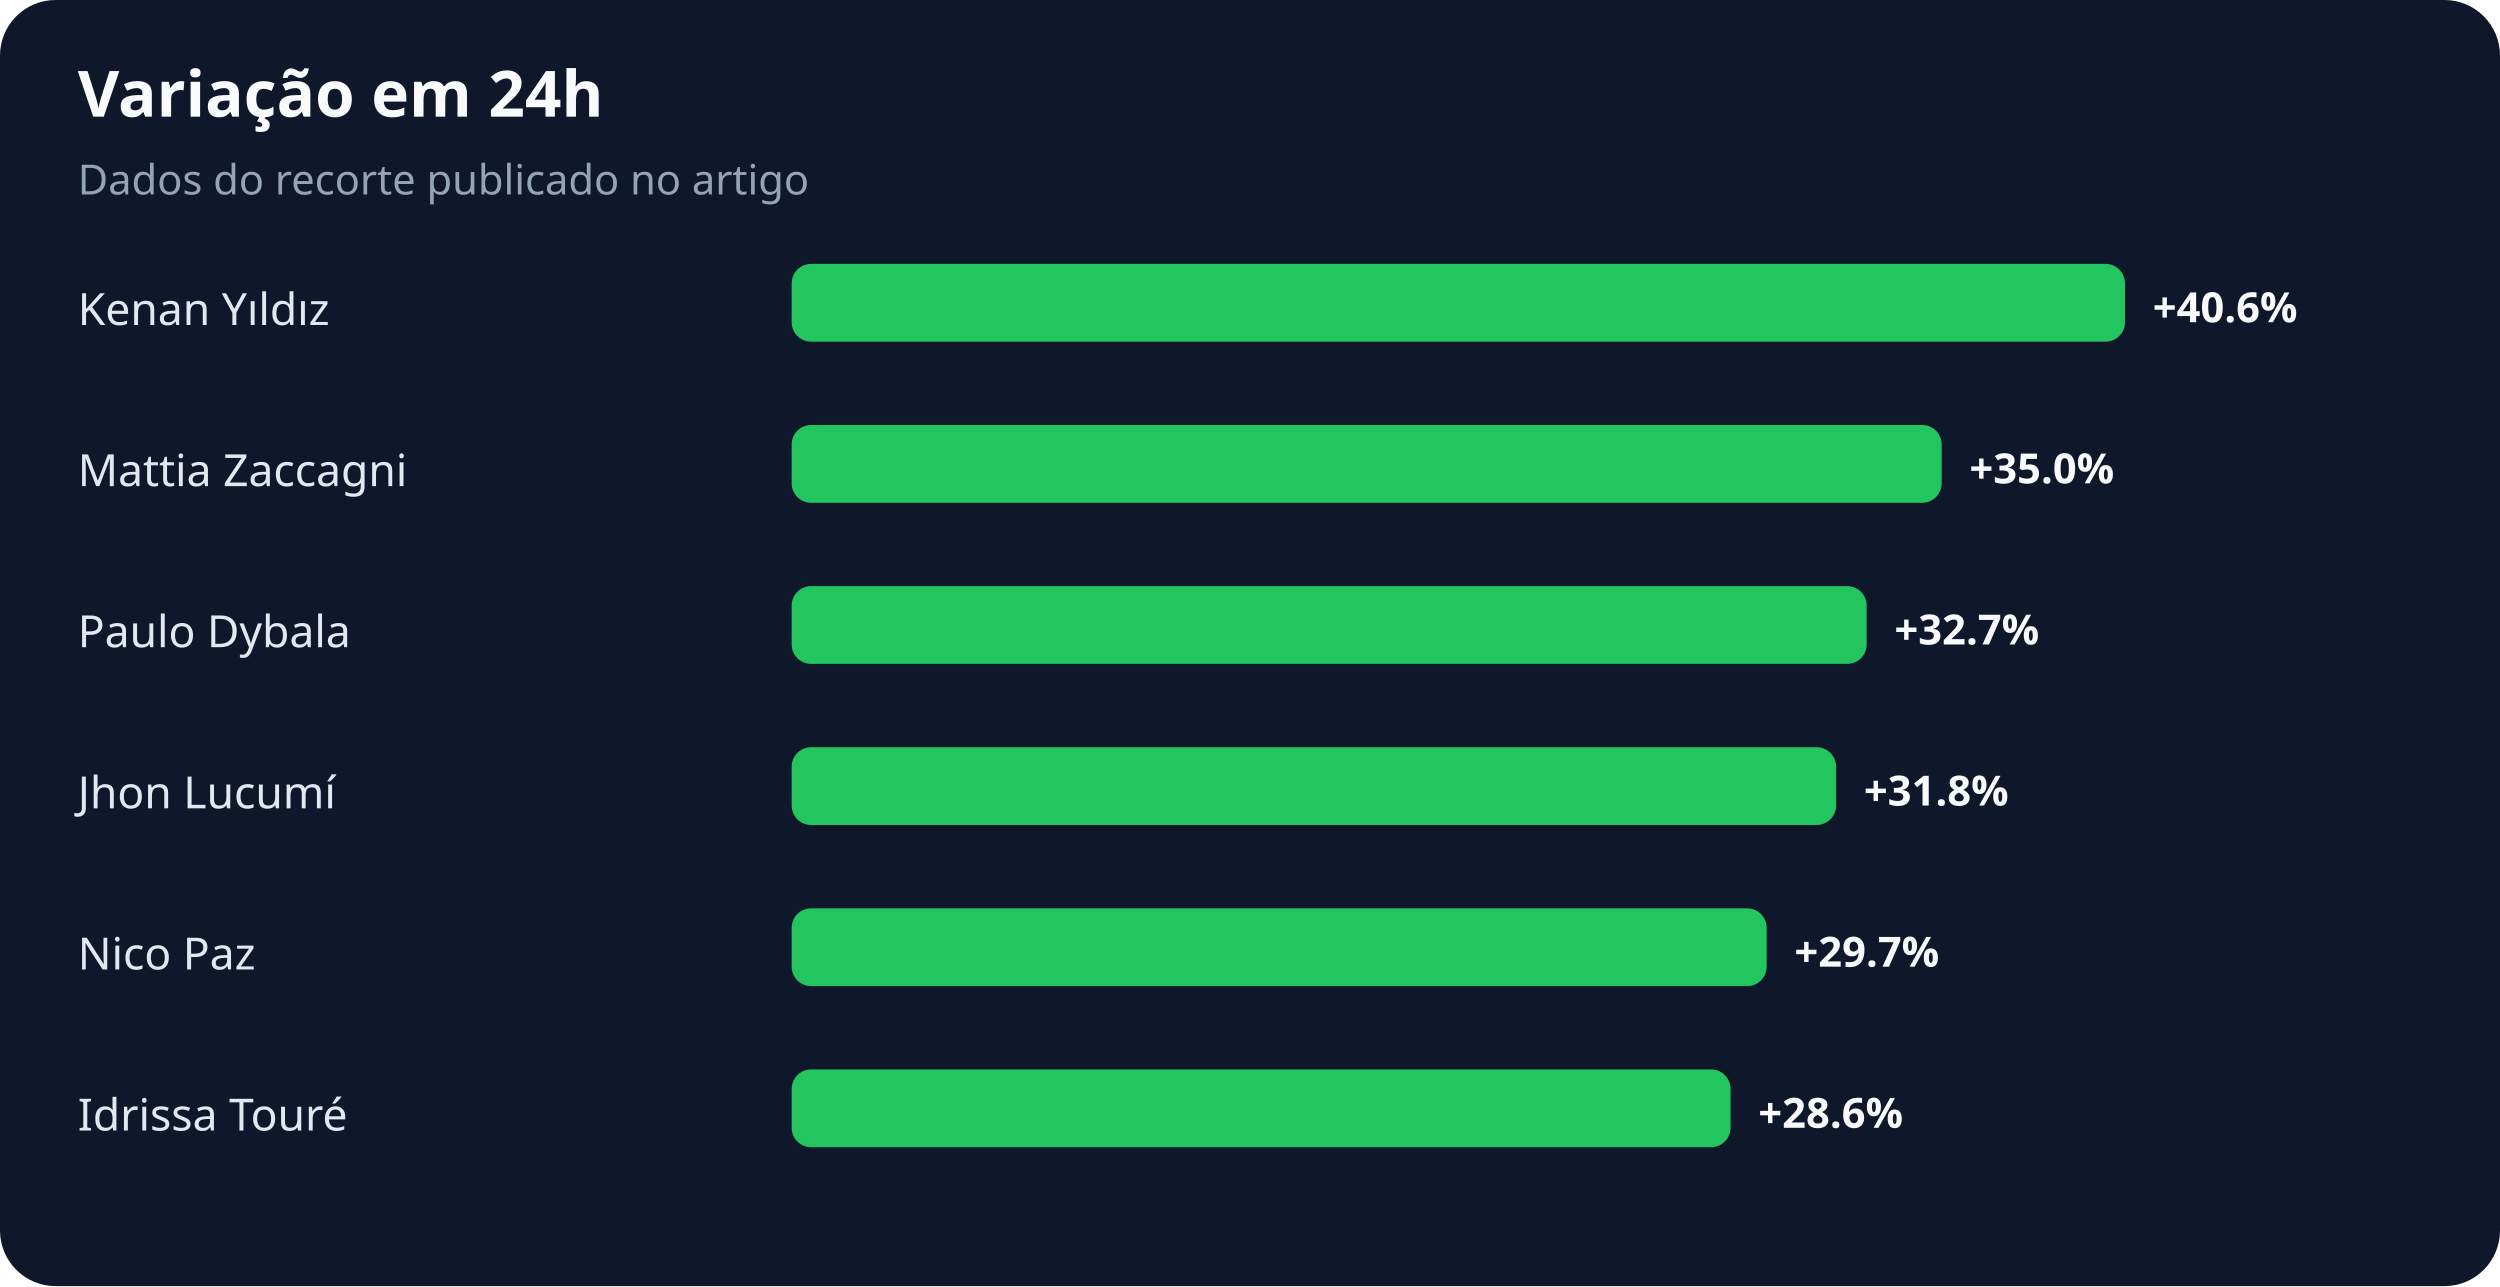
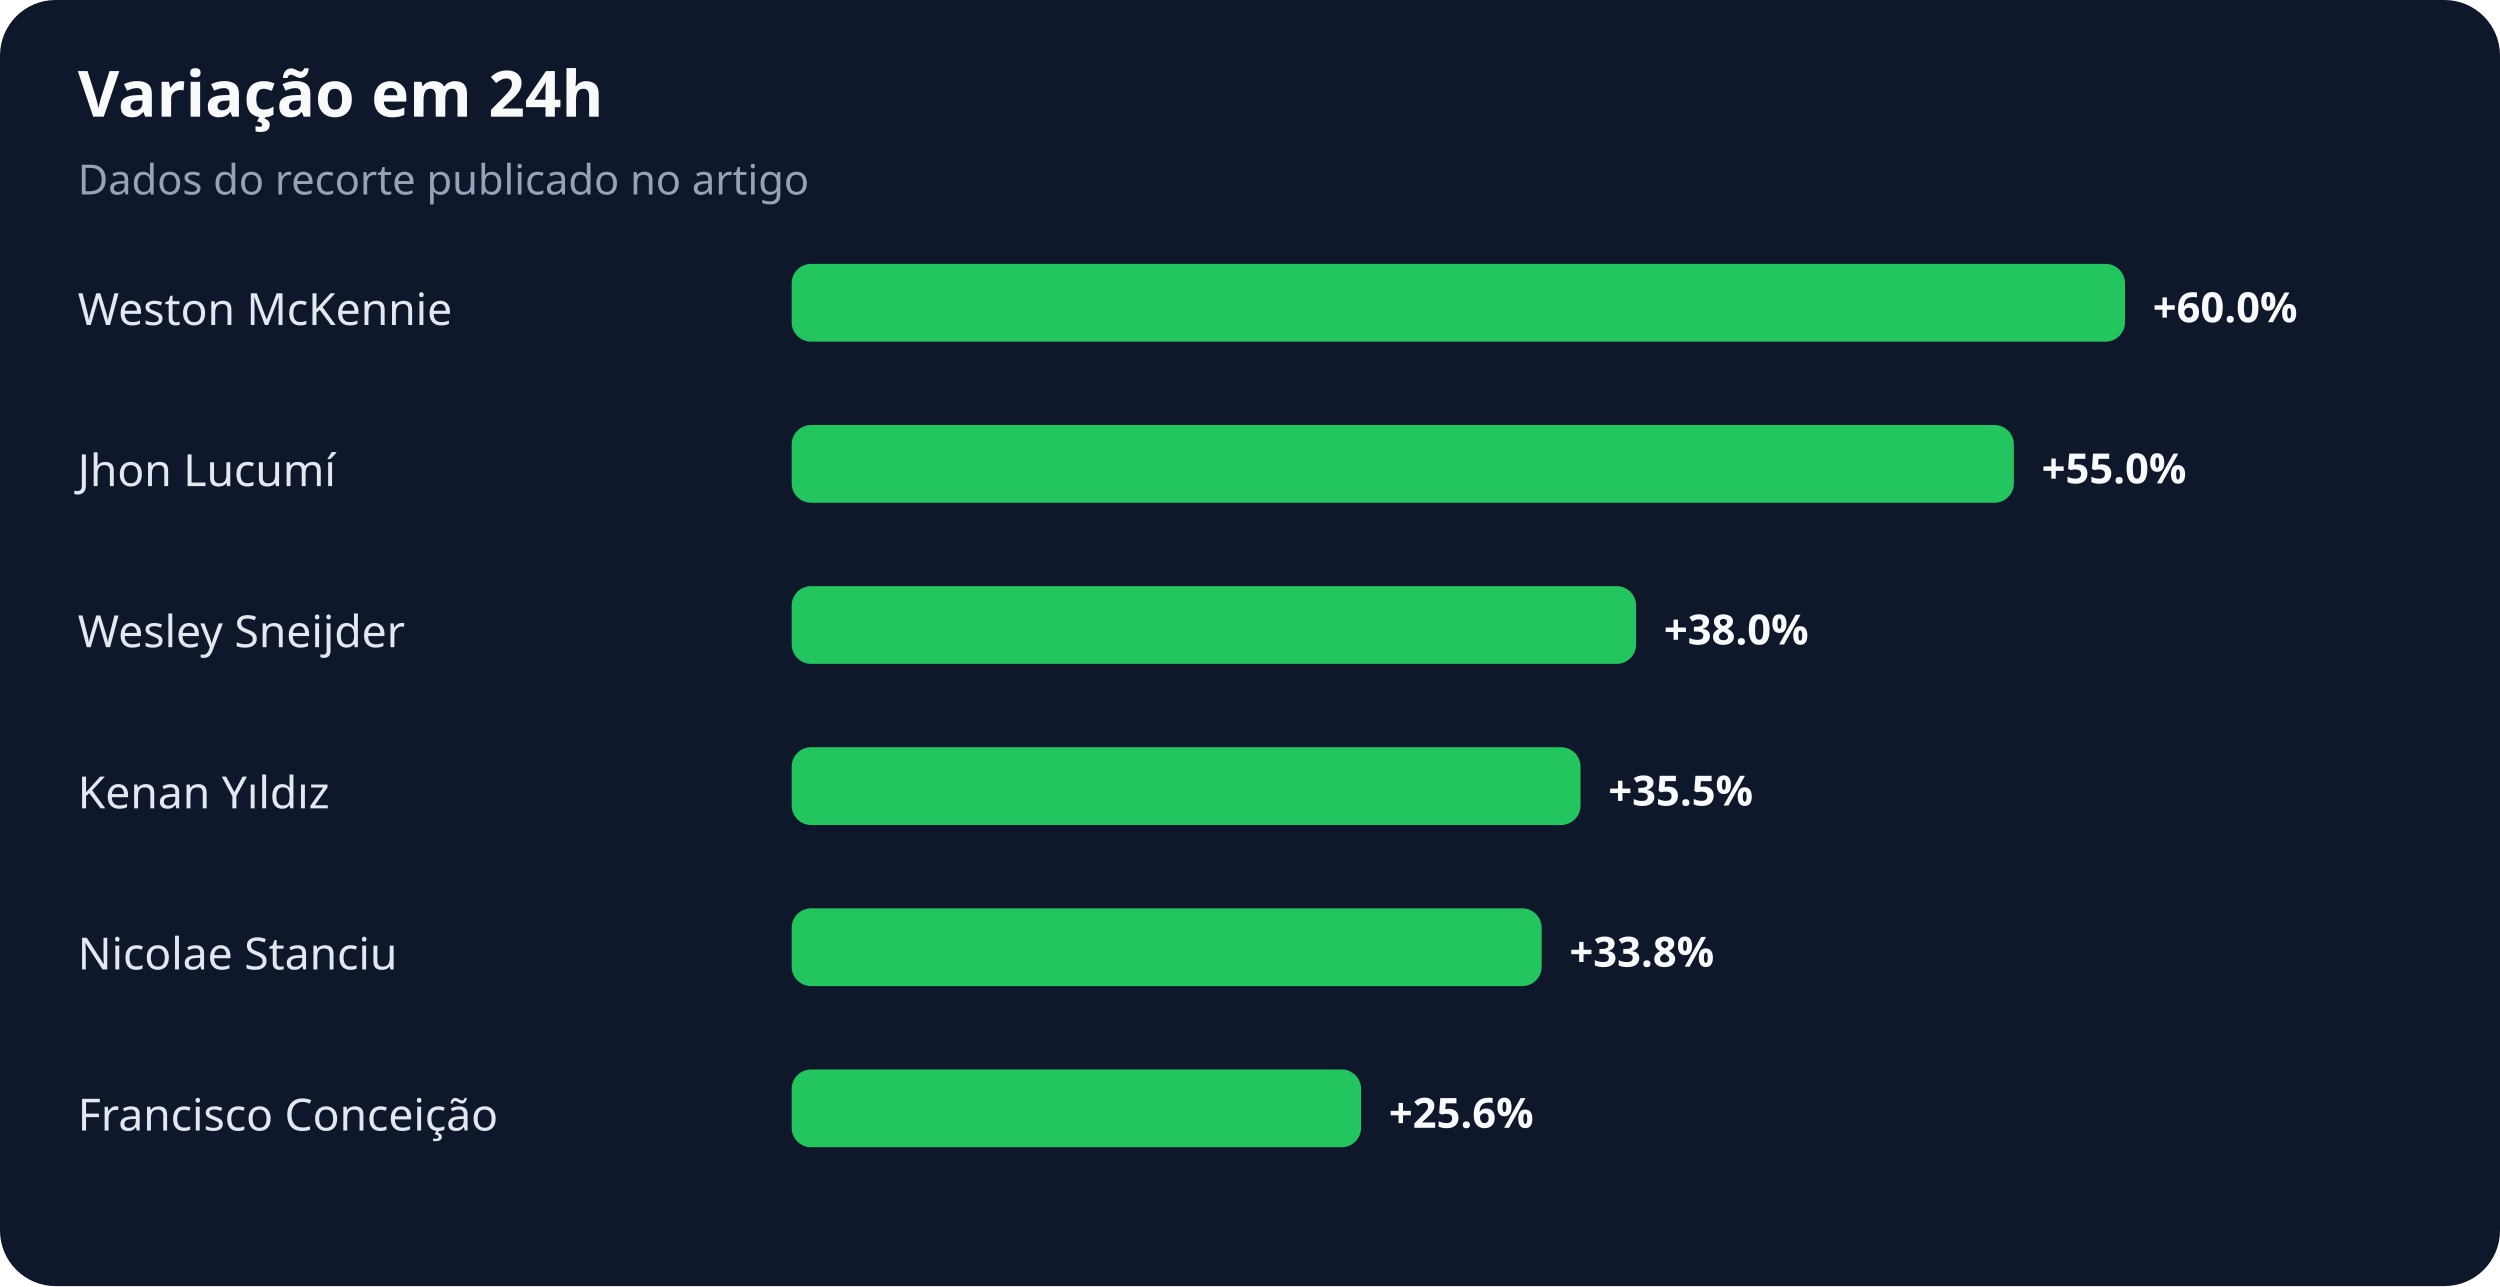
<svg xmlns="http://www.w3.org/2000/svg" width="900" height="463" viewBox="0 0 900 463" role="img" aria-labelledby="title desc">
  <rect width="100%" height="100%" rx="20" fill="#0f172a" />
  <text x="28" y="42" fill="#f8fafc" font-family="system-ui,sans-serif" font-size="23" font-weight="700">Variação em 24h</text>
  <text x="28" y="70" fill="#94a3b8" font-family="system-ui,sans-serif" font-size="15">Dados do recorte publicado no artigo</text>
-   <text x="28" y="117" fill="#e2e8f0" font-family="system-ui,sans-serif" font-size="16">Kenan Yıldız</text>
+   <text x="28" y="117" fill="#e2e8f0" font-family="system-ui,sans-serif" font-size="16">Weston McKennie</text>
  <rect x="285" y="95" width="480" height="28" rx="7" fill="#22c55e" />
-   <text x="775" y="116" fill="#f8fafc" font-family="system-ui,sans-serif" font-size="15" font-weight="700">+40.6%</text>
-   <text x="28" y="175" fill="#e2e8f0" font-family="system-ui,sans-serif" font-size="16">Mattia Zaccagni</text>
-   <rect x="285" y="153" width="414" height="28" rx="7" fill="#22c55e" />
-   <text x="709" y="174" fill="#f8fafc" font-family="system-ui,sans-serif" font-size="15" font-weight="700">+35.0%</text>
-   <text x="28" y="233" fill="#e2e8f0" font-family="system-ui,sans-serif" font-size="16">Paulo Dybala</text>
-   <rect x="285" y="211" width="387" height="28" rx="7" fill="#22c55e" />
-   <text x="682" y="232" fill="#f8fafc" font-family="system-ui,sans-serif" font-size="15" font-weight="700">+32.7%</text>
-   <text x="28" y="291" fill="#e2e8f0" font-family="system-ui,sans-serif" font-size="16">Jhon Lucumí</text>
-   <rect x="285" y="269" width="376" height="28" rx="7" fill="#22c55e" />
-   <text x="671" y="290" fill="#f8fafc" font-family="system-ui,sans-serif" font-size="15" font-weight="700">+31.8%</text>
-   <text x="28" y="349" fill="#e2e8f0" font-family="system-ui,sans-serif" font-size="16">Nico Paz</text>
-   <rect x="285" y="327" width="351" height="28" rx="7" fill="#22c55e" />
-   <text x="646" y="348" fill="#f8fafc" font-family="system-ui,sans-serif" font-size="15" font-weight="700">+29.7%</text>
-   <text x="28" y="407" fill="#e2e8f0" font-family="system-ui,sans-serif" font-size="16">Idrissa Touré</text>
-   <rect x="285" y="385" width="338" height="28" rx="7" fill="#22c55e" />
-   <text x="633" y="406" fill="#f8fafc" font-family="system-ui,sans-serif" font-size="15" font-weight="700">+28.6%</text>
+   <text x="775" y="116" fill="#f8fafc" font-family="system-ui,sans-serif" font-size="15" font-weight="700">+60.0%</text>
+   <text x="28" y="175" fill="#e2e8f0" font-family="system-ui,sans-serif" font-size="16">Jhon Lucumí</text>
+   <rect x="285" y="153" width="440" height="28" rx="7" fill="#22c55e" />
+   <text x="735" y="174" fill="#f8fafc" font-family="system-ui,sans-serif" font-size="15" font-weight="700">+55.0%</text>
+   <text x="28" y="233" fill="#e2e8f0" font-family="system-ui,sans-serif" font-size="16">Wesley Sneijder</text>
+   <rect x="285" y="211" width="304" height="28" rx="7" fill="#22c55e" />
+   <text x="599" y="232" fill="#f8fafc" font-family="system-ui,sans-serif" font-size="15" font-weight="700">+38.0%</text>
+   <text x="28" y="291" fill="#e2e8f0" font-family="system-ui,sans-serif" font-size="16">Kenan Yıldız</text>
+   <rect x="285" y="269" width="284" height="28" rx="7" fill="#22c55e" />
+   <text x="579" y="290" fill="#f8fafc" font-family="system-ui,sans-serif" font-size="15" font-weight="700">+35.5%</text>
+   <text x="28" y="349" fill="#e2e8f0" font-family="system-ui,sans-serif" font-size="16">Nicolae Stanciu</text>
+   <rect x="285" y="327" width="270" height="28" rx="7" fill="#22c55e" />
+   <text x="565" y="348" fill="#f8fafc" font-family="system-ui,sans-serif" font-size="15" font-weight="700">+33.8%</text>
+   <text x="28" y="407" fill="#e2e8f0" font-family="system-ui,sans-serif" font-size="16">Francisco Conceição</text>
+   <rect x="285" y="385" width="205" height="28" rx="7" fill="#22c55e" />
+   <text x="500" y="406" fill="#f8fafc" font-family="system-ui,sans-serif" font-size="15" font-weight="700">+25.6%</text>
</svg>
